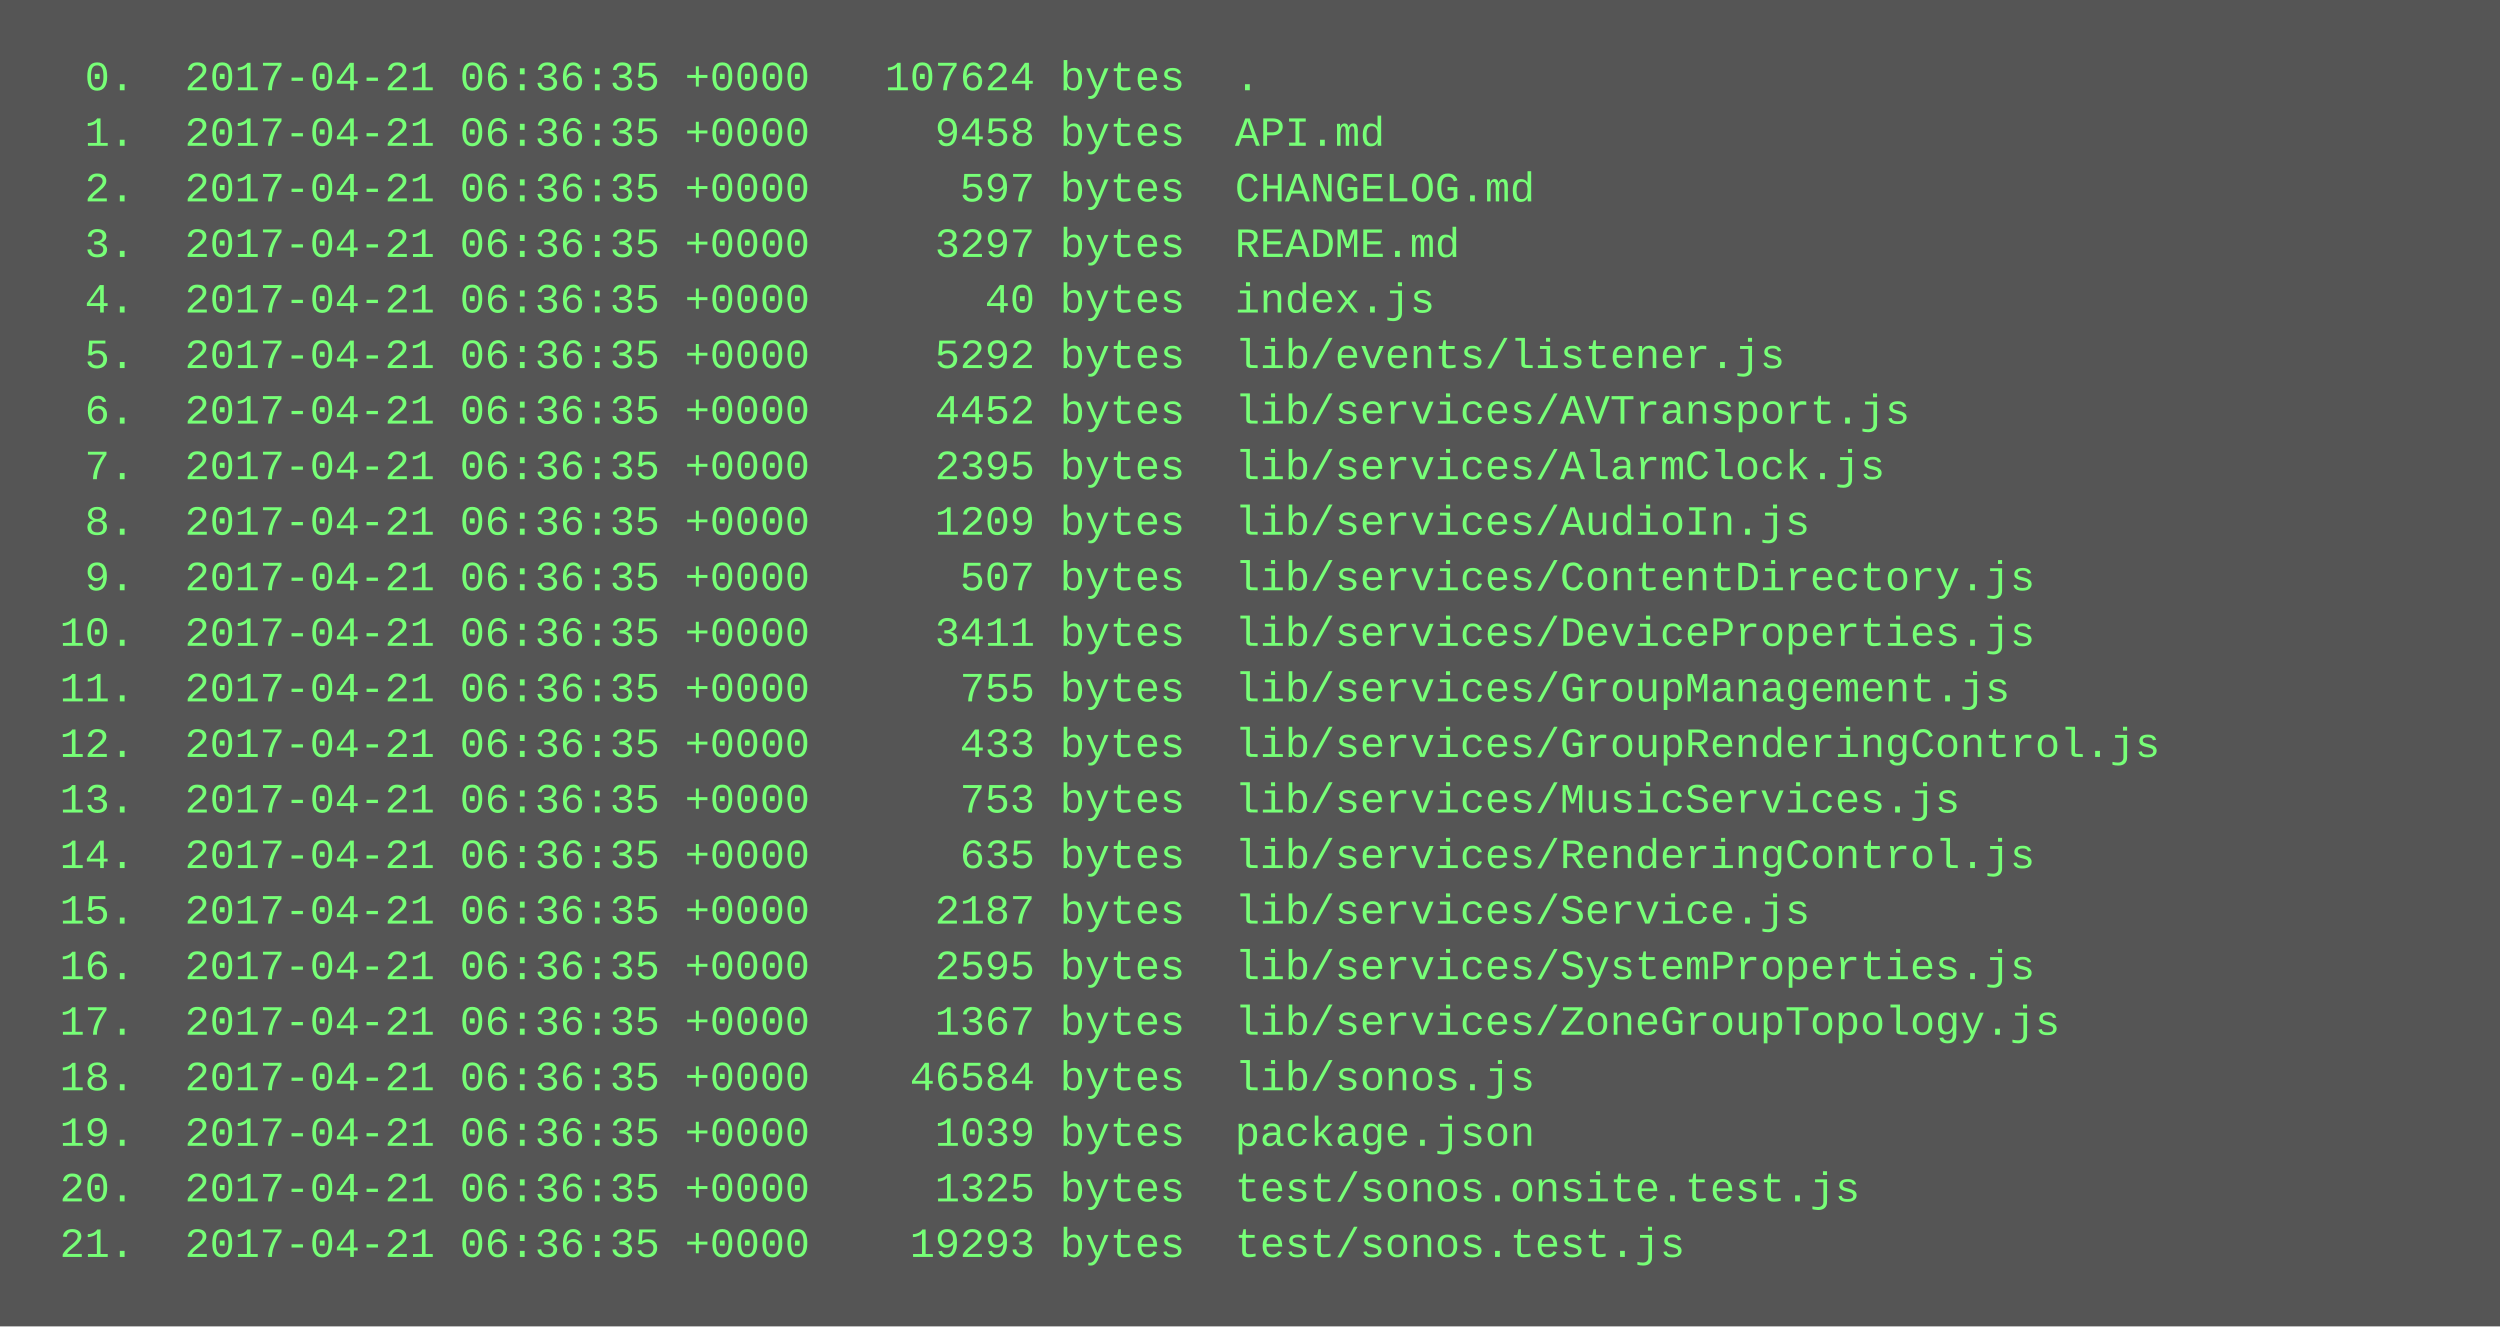
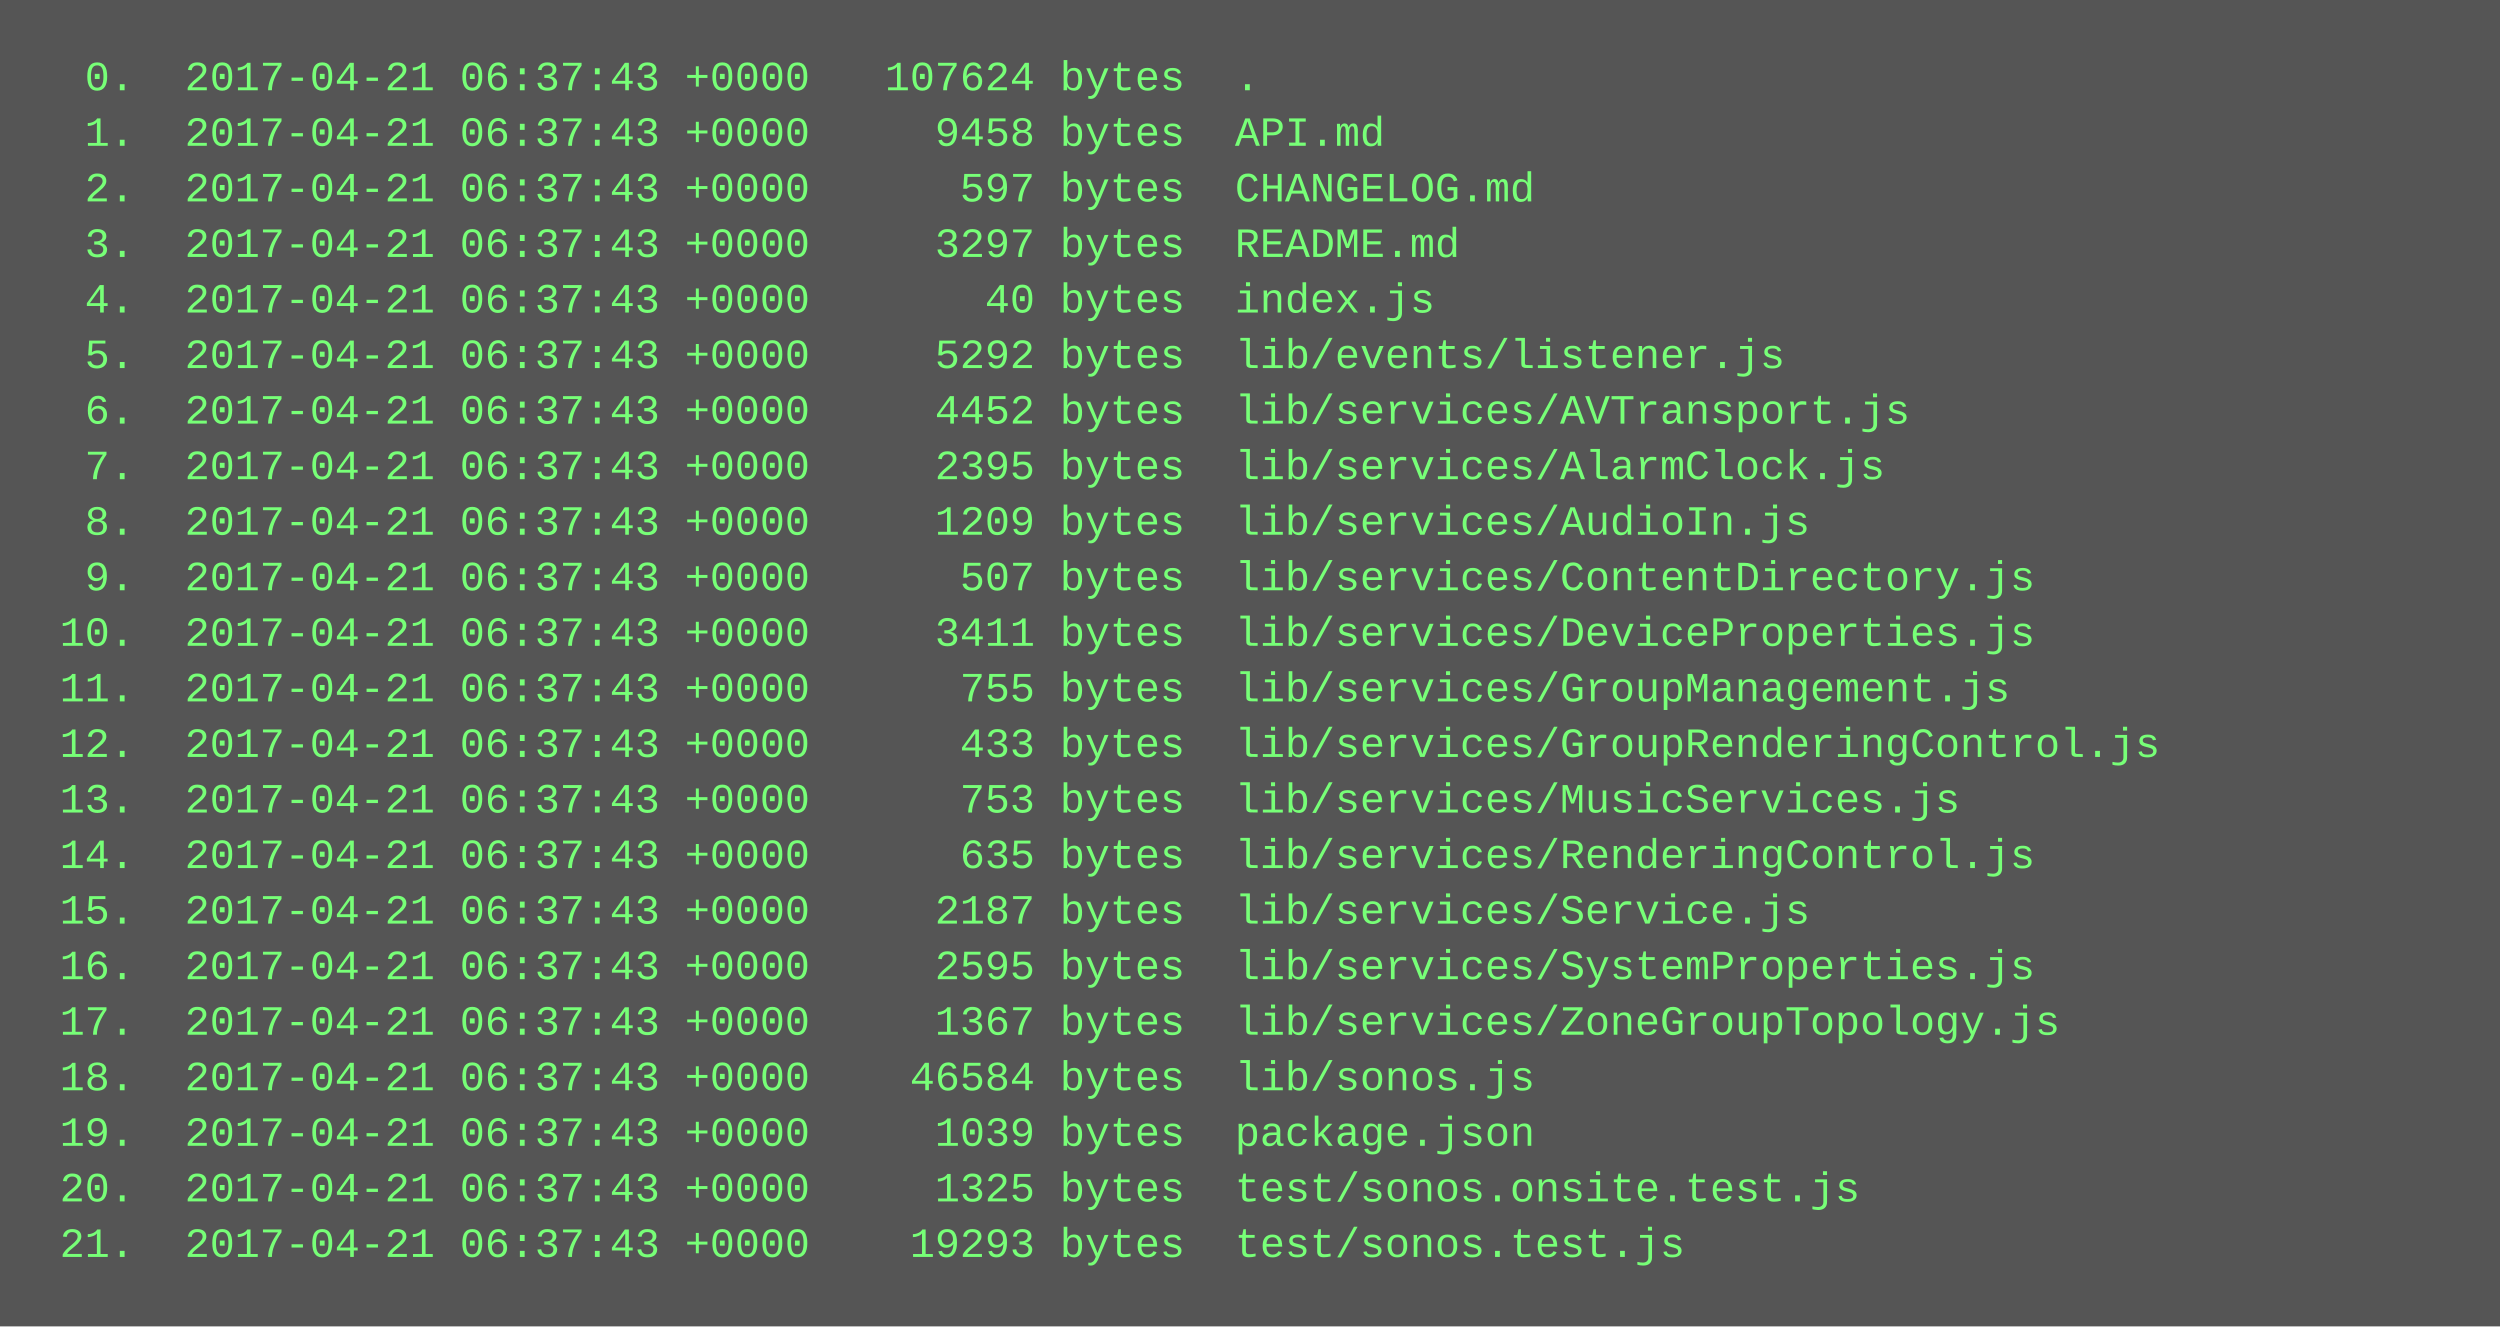
<svg xmlns="http://www.w3.org/2000/svg" height="382" width="720">
  <rect height="382" fill="#555" width="720" />
  <text fill="#7f7" font-family="Courier New" font-size="12" xml:space="preserve">
-     <tspan x="10" y="26">  0.  2017-04-21 06:36:35 +0000   107624 bytes  .</tspan>
-     <tspan x="10" y="42">  1.  2017-04-21 06:36:35 +0000     9458 bytes  API.md</tspan>
-     <tspan x="10" y="58">  2.  2017-04-21 06:36:35 +0000      597 bytes  CHANGELOG.md</tspan>
-     <tspan x="10" y="74">  3.  2017-04-21 06:36:35 +0000     3297 bytes  README.md</tspan>
-     <tspan x="10" y="90">  4.  2017-04-21 06:36:35 +0000       40 bytes  index.js</tspan>
-     <tspan x="10" y="106">  5.  2017-04-21 06:36:35 +0000     5292 bytes  lib/events/listener.js</tspan>
-     <tspan x="10" y="122">  6.  2017-04-21 06:36:35 +0000     4452 bytes  lib/services/AVTransport.js</tspan>
-     <tspan x="10" y="138">  7.  2017-04-21 06:36:35 +0000     2395 bytes  lib/services/AlarmClock.js</tspan>
-     <tspan x="10" y="154">  8.  2017-04-21 06:36:35 +0000     1209 bytes  lib/services/AudioIn.js</tspan>
-     <tspan x="10" y="170">  9.  2017-04-21 06:36:35 +0000      507 bytes  lib/services/ContentDirectory.js</tspan>
-     <tspan x="10" y="186"> 10.  2017-04-21 06:36:35 +0000     3411 bytes  lib/services/DeviceProperties.js</tspan>
-     <tspan x="10" y="202"> 11.  2017-04-21 06:36:35 +0000      755 bytes  lib/services/GroupManagement.js</tspan>
-     <tspan x="10" y="218"> 12.  2017-04-21 06:36:35 +0000      433 bytes  lib/services/GroupRenderingControl.js</tspan>
-     <tspan x="10" y="234"> 13.  2017-04-21 06:36:35 +0000      753 bytes  lib/services/MusicServices.js</tspan>
-     <tspan x="10" y="250"> 14.  2017-04-21 06:36:35 +0000      635 bytes  lib/services/RenderingControl.js</tspan>
-     <tspan x="10" y="266"> 15.  2017-04-21 06:36:35 +0000     2187 bytes  lib/services/Service.js</tspan>
-     <tspan x="10" y="282"> 16.  2017-04-21 06:36:35 +0000     2595 bytes  lib/services/SystemProperties.js</tspan>
-     <tspan x="10" y="298"> 17.  2017-04-21 06:36:35 +0000     1367 bytes  lib/services/ZoneGroupTopology.js</tspan>
-     <tspan x="10" y="314"> 18.  2017-04-21 06:36:35 +0000    46584 bytes  lib/sonos.js</tspan>
-     <tspan x="10" y="330"> 19.  2017-04-21 06:36:35 +0000     1039 bytes  package.json</tspan>
-     <tspan x="10" y="346"> 20.  2017-04-21 06:36:35 +0000     1325 bytes  test/sonos.onsite.test.js</tspan>
-     <tspan x="10" y="362"> 21.  2017-04-21 06:36:35 +0000    19293 bytes  test/sonos.test.js</tspan>
+     <tspan x="10" y="26">  0.  2017-04-21 06:37:43 +0000   107624 bytes  .</tspan>
+     <tspan x="10" y="42">  1.  2017-04-21 06:37:43 +0000     9458 bytes  API.md</tspan>
+     <tspan x="10" y="58">  2.  2017-04-21 06:37:43 +0000      597 bytes  CHANGELOG.md</tspan>
+     <tspan x="10" y="74">  3.  2017-04-21 06:37:43 +0000     3297 bytes  README.md</tspan>
+     <tspan x="10" y="90">  4.  2017-04-21 06:37:43 +0000       40 bytes  index.js</tspan>
+     <tspan x="10" y="106">  5.  2017-04-21 06:37:43 +0000     5292 bytes  lib/events/listener.js</tspan>
+     <tspan x="10" y="122">  6.  2017-04-21 06:37:43 +0000     4452 bytes  lib/services/AVTransport.js</tspan>
+     <tspan x="10" y="138">  7.  2017-04-21 06:37:43 +0000     2395 bytes  lib/services/AlarmClock.js</tspan>
+     <tspan x="10" y="154">  8.  2017-04-21 06:37:43 +0000     1209 bytes  lib/services/AudioIn.js</tspan>
+     <tspan x="10" y="170">  9.  2017-04-21 06:37:43 +0000      507 bytes  lib/services/ContentDirectory.js</tspan>
+     <tspan x="10" y="186"> 10.  2017-04-21 06:37:43 +0000     3411 bytes  lib/services/DeviceProperties.js</tspan>
+     <tspan x="10" y="202"> 11.  2017-04-21 06:37:43 +0000      755 bytes  lib/services/GroupManagement.js</tspan>
+     <tspan x="10" y="218"> 12.  2017-04-21 06:37:43 +0000      433 bytes  lib/services/GroupRenderingControl.js</tspan>
+     <tspan x="10" y="234"> 13.  2017-04-21 06:37:43 +0000      753 bytes  lib/services/MusicServices.js</tspan>
+     <tspan x="10" y="250"> 14.  2017-04-21 06:37:43 +0000      635 bytes  lib/services/RenderingControl.js</tspan>
+     <tspan x="10" y="266"> 15.  2017-04-21 06:37:43 +0000     2187 bytes  lib/services/Service.js</tspan>
+     <tspan x="10" y="282"> 16.  2017-04-21 06:37:43 +0000     2595 bytes  lib/services/SystemProperties.js</tspan>
+     <tspan x="10" y="298"> 17.  2017-04-21 06:37:43 +0000     1367 bytes  lib/services/ZoneGroupTopology.js</tspan>
+     <tspan x="10" y="314"> 18.  2017-04-21 06:37:43 +0000    46584 bytes  lib/sonos.js</tspan>
+     <tspan x="10" y="330"> 19.  2017-04-21 06:37:43 +0000     1039 bytes  package.json</tspan>
+     <tspan x="10" y="346"> 20.  2017-04-21 06:37:43 +0000     1325 bytes  test/sonos.onsite.test.js</tspan>
+     <tspan x="10" y="362"> 21.  2017-04-21 06:37:43 +0000    19293 bytes  test/sonos.test.js</tspan>
  </text>
</svg>
